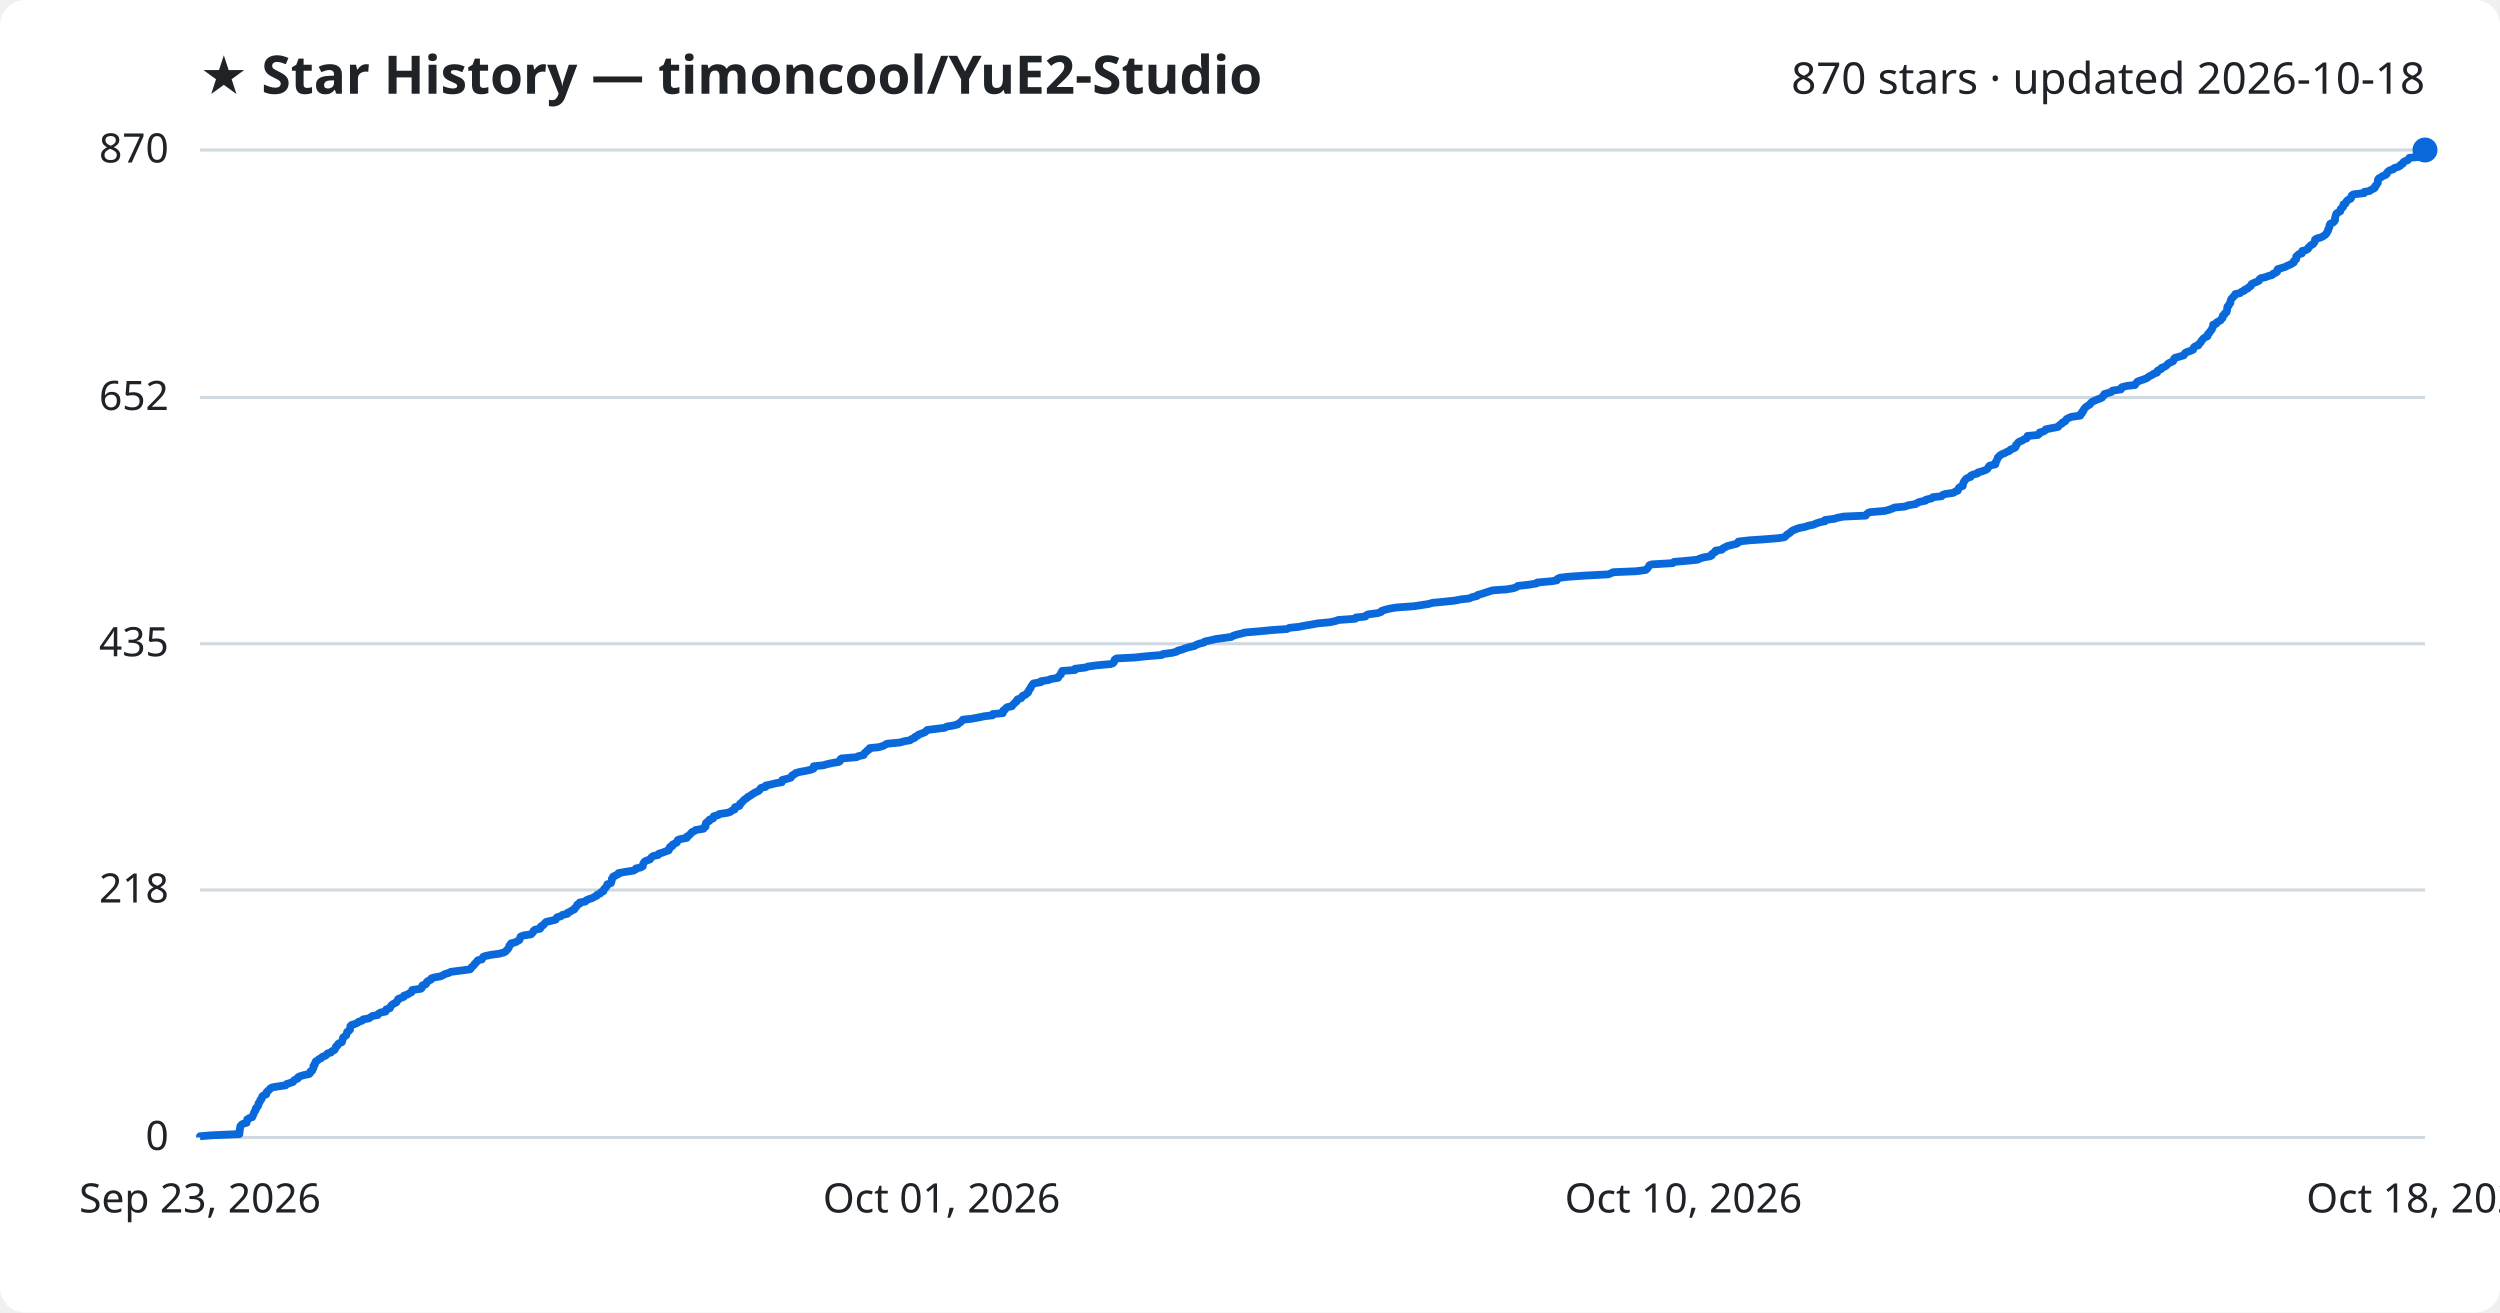
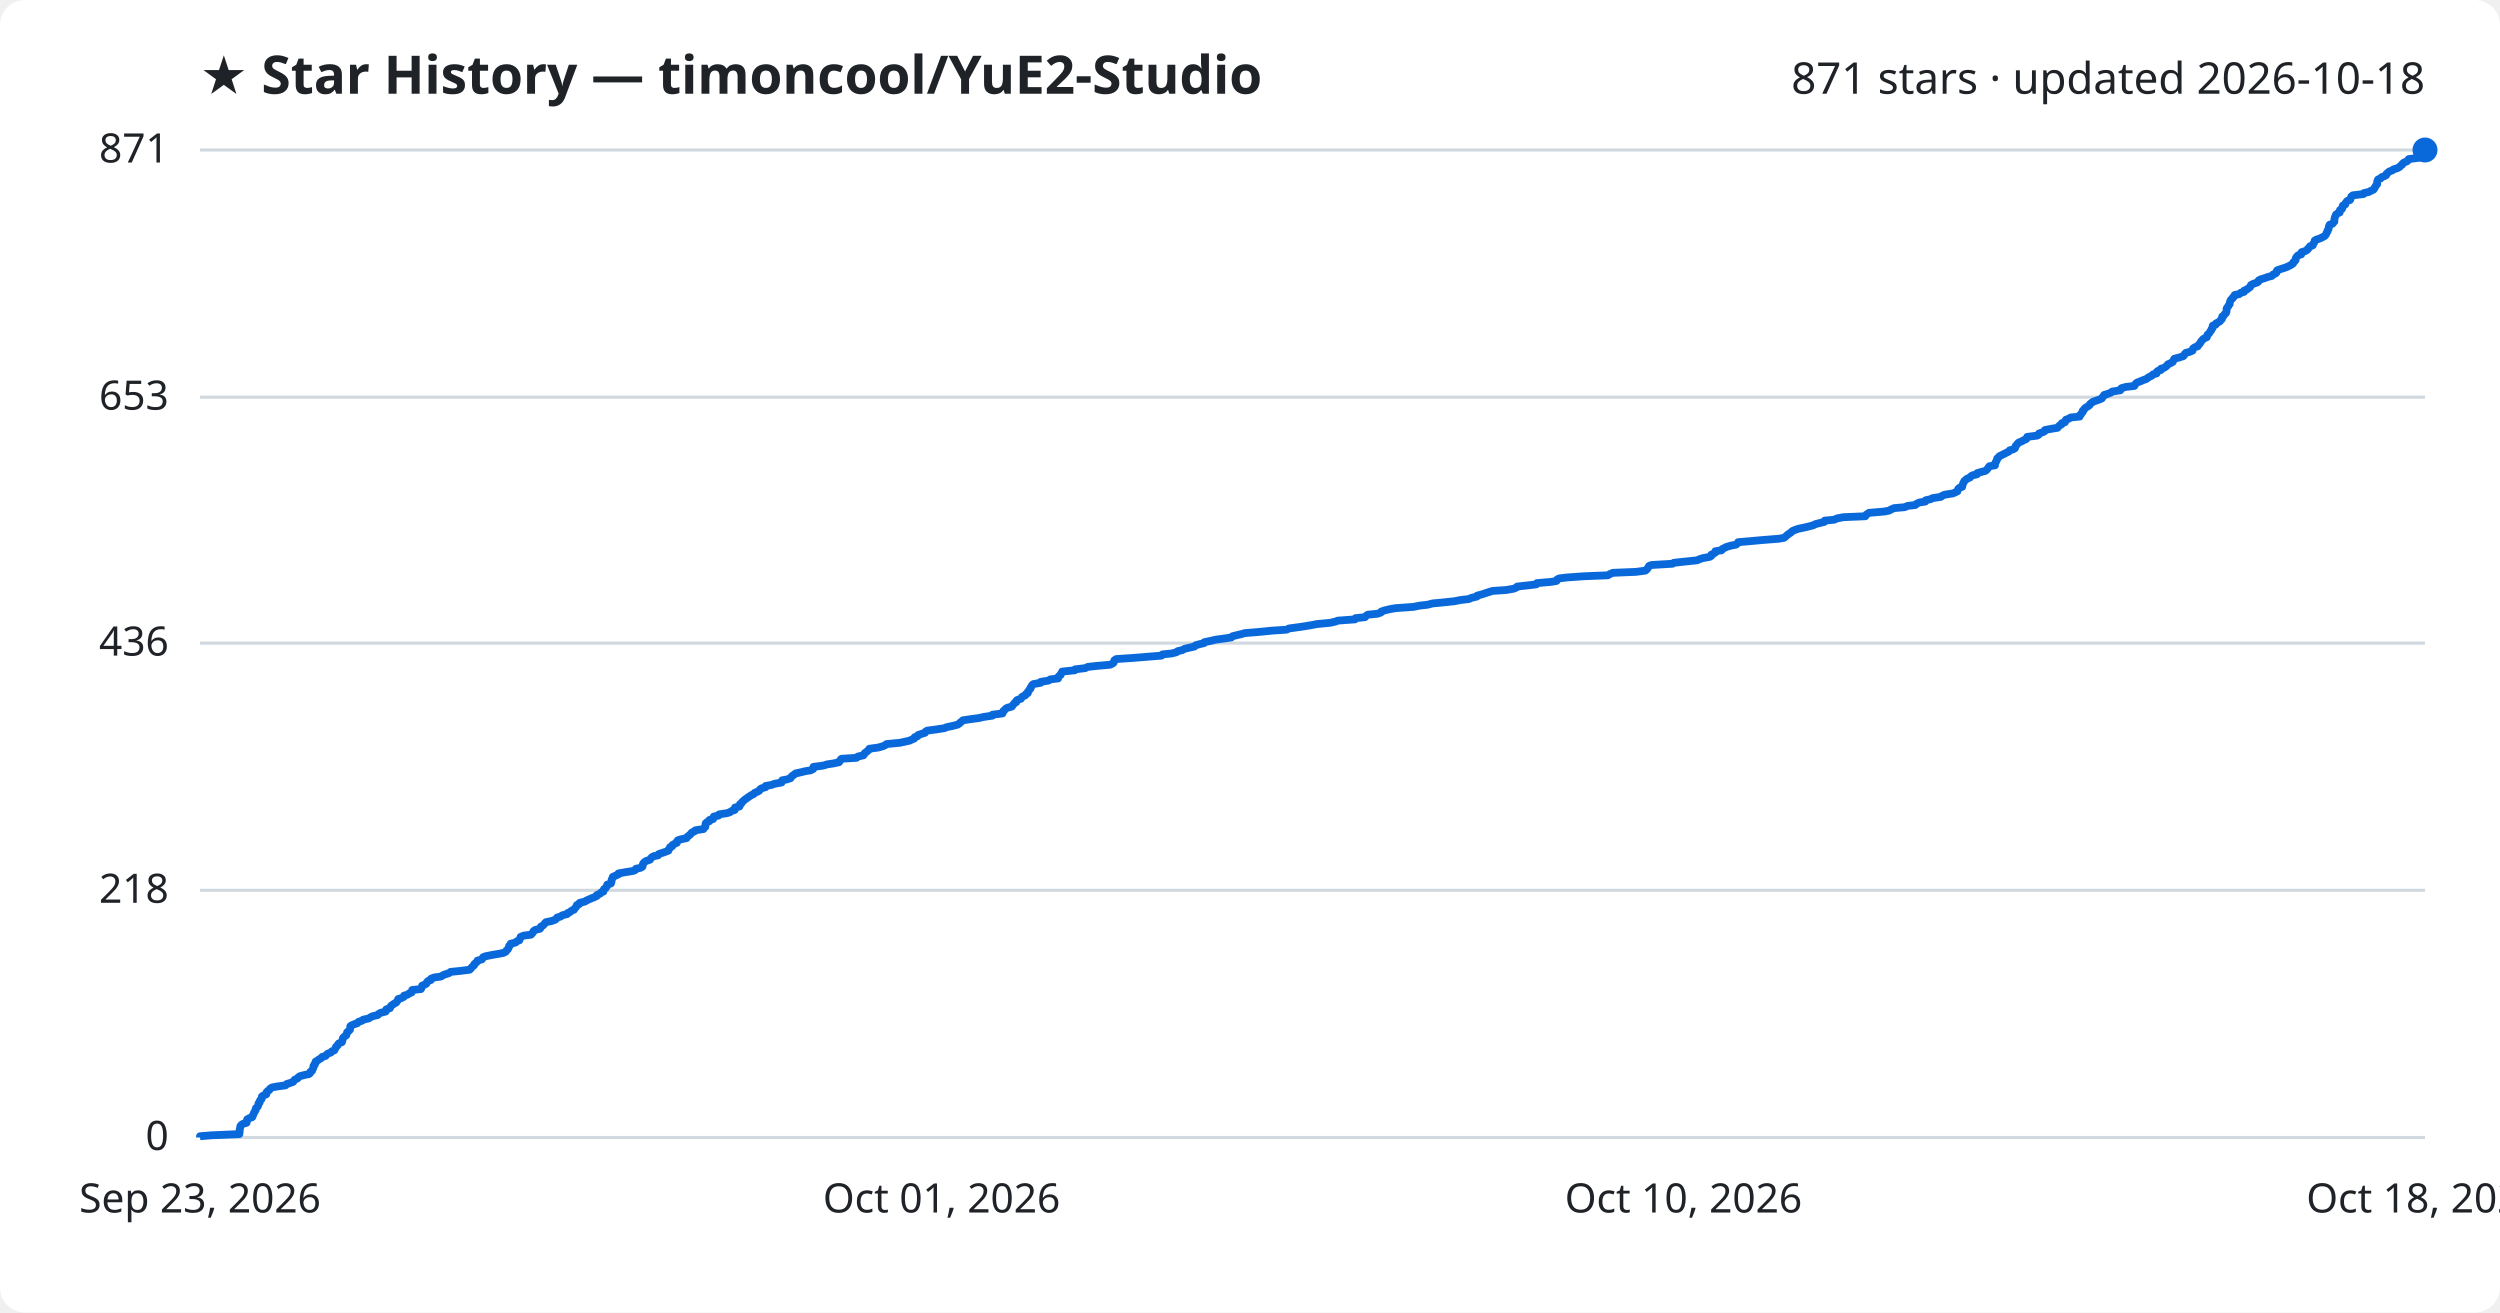
<svg xmlns="http://www.w3.org/2000/svg" viewBox="0 0 800 420" font-family="Segoe UI, sans-serif">
  <rect width="800" height="420" fill="#ffffff" rx="8" />
  <text x="64" y="30" fill="#1f2328" font-size="17" font-weight="700">★ Star History — timoncool/YuE2-Studio</text>
-   <text x="776" y="30" fill="#1f2328" font-size="14" text-anchor="end">870 stars · updated 2026-10-18</text>
+   <text x="776" y="30" fill="#1f2328" font-size="14" text-anchor="end">871 stars · updated 2026-10-18</text>
  <line x1="64" y1="364.0" x2="776" y2="364.0" stroke="#d1d9e0" stroke-width="1" />
  <text x="54" y="368.0" fill="#1f2328" font-size="13" text-anchor="end">0</text>
-   <line x1="64" y1="284.8" x2="776" y2="284.8" stroke="#d1d9e0" stroke-width="1" />
-   <text x="54" y="288.8" fill="#1f2328" font-size="13" text-anchor="end">218</text>
-   <line x1="64" y1="206.0" x2="776" y2="206.0" stroke="#d1d9e0" stroke-width="1" />
-   <text x="54" y="210.0" fill="#1f2328" font-size="13" text-anchor="end">435</text>
-   <line x1="64" y1="127.2" x2="776" y2="127.2" stroke="#d1d9e0" stroke-width="1" />
-   <text x="54" y="131.2" fill="#1f2328" font-size="13" text-anchor="end">652</text>
+   <line x1="64" y1="284.9" x2="776" y2="284.9" stroke="#d1d9e0" stroke-width="1" />
+   <text x="54" y="288.9" fill="#1f2328" font-size="13" text-anchor="end">218</text>
+   <line x1="64" y1="205.8" x2="776" y2="205.8" stroke="#d1d9e0" stroke-width="1" />
+   <text x="54" y="209.8" fill="#1f2328" font-size="13" text-anchor="end">436</text>
+   <line x1="64" y1="127.1" x2="776" y2="127.1" stroke="#d1d9e0" stroke-width="1" />
+   <text x="54" y="131.1" fill="#1f2328" font-size="13" text-anchor="end">653</text>
  <line x1="64" y1="48.0" x2="776" y2="48.0" stroke="#d1d9e0" stroke-width="1" />
-   <text x="54" y="52.0" fill="#1f2328" font-size="13" text-anchor="end">870</text>
-   <path d="M64.0,364.0 L64.0,363.6 L67.6,363.3 L76.6,362.9 L76.6,362.5 L76.7,362.2 L76.7,361.8 L76.7,361.5 L76.8,361.1 L76.9,360.7 L76.9,360.4 L77.2,360.0 L77.8,359.6 L78.9,359.3 L79.0,358.9 L79.1,358.6 L79.1,358.2 L79.8,357.8 L80.7,357.5 L80.9,357.1 L81.0,356.7 L81.2,356.4 L81.3,356.0 L81.5,355.6 L81.8,355.3 L81.8,354.9 L81.9,354.6 L82.4,354.2 L82.6,353.8 L82.7,353.5 L82.7,353.1 L83.1,352.7 L83.2,352.4 L83.3,352.0 L83.7,351.7 L83.8,351.3 L83.9,350.9 L84.2,350.6 L85.2,350.2 L85.3,349.8 L85.3,349.5 L85.7,349.1 L86.2,348.7 L86.4,348.4 L87.0,348.0 L88.6,347.7 L91.4,347.3 L91.7,346.9 L92.7,346.6 L93.8,346.2 L94.0,345.8 L94.4,345.5 L95.3,345.1 L95.4,344.7 L96.0,344.4 L97.4,344.0 L98.9,343.7 L99.3,343.3 L99.3,342.9 L99.9,342.6 L100.0,342.2 L100.3,341.8 L100.3,341.5 L100.3,341.1 L100.7,340.8 L100.7,340.4 L101.0,340.0 L101.0,339.7 L101.7,339.3 L102.1,338.9 L102.8,338.6 L103.1,338.2 L104.2,337.8 L104.5,337.5 L104.8,337.1 L105.9,336.8 L106.2,336.4 L107.0,336.0 L107.2,335.7 L107.4,335.3 L107.5,334.9 L108.0,334.6 L108.1,334.2 L108.4,333.9 L109.4,333.5 L109.5,333.1 L109.6,332.8 L109.7,332.4 L109.8,332.0 L110.2,331.7 L110.8,331.3 L110.9,330.9 L111.0,330.6 L111.1,330.2 L111.6,329.9 L112.0,329.5 L112.0,329.1 L112.1,328.8 L112.1,328.4 L112.5,328.0 L113.5,327.7 L114.4,327.3 L114.7,327.0 L115.9,326.6 L116.2,326.2 L118.0,325.9 L118.6,325.5 L119.2,325.1 L120.9,324.8 L121.1,324.4 L121.8,324.0 L123.4,323.7 L123.6,323.3 L123.6,323.0 L124.8,322.6 L124.9,322.2 L125.1,321.9 L125.5,321.5 L126.1,321.1 L126.8,320.8 L127.0,320.4 L127.3,320.1 L127.4,319.7 L128.4,319.3 L129.2,319.0 L129.3,318.6 L130.5,318.2 L130.9,317.9 L131.7,317.5 L131.9,317.1 L131.9,316.8 L134.7,316.4 L135.0,316.1 L135.0,315.7 L135.2,315.3 L136.2,315.0 L136.5,314.6 L136.6,314.2 L137.0,313.9 L137.9,313.5 L138.0,313.1 L138.9,312.8 L141.1,312.4 L141.7,312.1 L142.4,311.7 L143.7,311.3 L144.2,311.0 L147.3,310.6 L150.4,310.2 L150.7,309.9 L150.9,309.5 L151.3,309.2 L151.7,308.8 L151.9,308.4 L152.3,308.1 L152.6,307.7 L152.9,307.3 L154.2,307.0 L154.4,306.6 L154.6,306.2 L155.4,305.9 L157.4,305.5 L159.7,305.2 L161.2,304.8 L161.9,304.4 L162.1,304.1 L162.5,303.7 L162.8,303.3 L162.9,303.0 L163.0,302.6 L163.4,302.3 L163.5,301.9 L165.0,301.5 L165.5,301.2 L166.2,300.8 L166.3,300.4 L166.5,300.1 L166.6,299.7 L167.7,299.3 L169.9,299.0 L170.3,298.6 L170.6,298.3 L170.7,297.9 L171.2,297.5 L172.8,297.2 L173.1,296.8 L173.1,296.4 L173.8,296.1 L174.1,295.7 L174.4,295.4 L174.8,295.0 L176.6,294.6 L177.8,294.3 L178.0,293.9 L178.3,293.5 L179.5,293.2 L179.9,292.8 L181.6,292.4 L181.6,292.1 L182.5,291.7 L182.9,291.4 L183.8,291.0 L183.9,290.6 L184.3,290.3 L184.6,289.9 L184.7,289.5 L185.5,289.2 L185.5,288.8 L187.3,288.5 L187.6,288.1 L188.5,287.7 L189.5,287.4 L190.2,287.0 L191.0,286.6 L191.1,286.3 L192.1,285.9 L192.3,285.5 L193.1,285.2 L193.2,284.8 L193.3,284.5 L193.8,284.1 L194.0,283.7 L194.3,283.4 L194.3,283.0 L195.5,282.6 L195.6,282.3 L195.7,281.9 L195.8,281.5 L195.8,281.2 L196.2,280.8 L196.2,280.5 L197.1,280.1 L197.9,279.7 L197.9,279.4 L200.1,279.0 L202.7,278.6 L203.3,278.3 L203.5,277.9 L205.0,277.6 L205.7,277.2 L205.7,276.8 L205.8,276.5 L206.0,276.1 L206.3,275.7 L206.9,275.4 L208.0,275.0 L208.3,274.6 L208.5,274.3 L209.1,273.9 L210.6,273.6 L210.8,273.2 L212.1,272.8 L212.9,272.5 L214.0,272.1 L214.0,271.7 L214.4,271.4 L214.4,271.0 L215.2,270.7 L215.2,270.3 L216.0,269.9 L216.6,269.6 L216.7,269.2 L216.9,268.8 L217.8,268.5 L219.8,268.1 L219.8,267.7 L220.4,267.4 L220.8,267.0 L221.1,266.7 L221.4,266.3 L222.3,265.9 L222.6,265.6 L225.1,265.2 L225.2,264.8 L225.8,264.5 L225.8,264.1 L225.8,263.8 L225.9,263.4 L226.3,263.0 L227.0,262.7 L227.0,262.3 L228.2,261.9 L228.2,261.6 L228.4,261.2 L229.9,260.8 L230.1,260.5 L232.8,260.1 L233.7,259.8 L234.2,259.4 L235.1,259.0 L235.2,258.7 L235.2,258.3 L236.6,257.9 L236.8,257.6 L236.8,257.2 L237.3,256.9 L237.6,256.5 L238.0,256.1 L238.3,255.8 L239.0,255.4 L239.3,255.0 L240.0,254.7 L240.5,254.3 L241.2,253.9 L241.6,253.6 L242.6,253.2 L243.0,252.9 L243.2,252.5 L243.6,252.1 L245.0,251.8 L245.0,251.4 L246.8,251.0 L248.0,250.7 L250.2,250.3 L250.3,249.9 L250.3,249.6 L251.9,249.2 L253.0,248.9 L253.3,248.5 L253.5,248.1 L254.2,247.8 L254.6,247.4 L256.0,247.0 L257.7,246.7 L259.5,246.3 L260.3,246.0 L260.3,245.6 L260.4,245.2 L263.4,244.9 L264.8,244.5 L266.7,244.1 L268.5,243.8 L268.9,243.4 L268.9,243.0 L269.3,242.7 L274.1,242.3 L274.6,242.0 L276.4,241.6 L276.5,241.2 L276.7,240.9 L277.3,240.5 L277.6,240.1 L278.2,239.8 L278.3,239.4 L281.2,239.1 L282.6,238.7 L283.3,238.3 L283.8,238.0 L288.0,237.6 L289.4,237.2 L291.2,236.9 L291.7,236.5 L292.7,236.1 L292.8,235.8 L293.7,235.4 L293.9,235.1 L295.0,234.7 L296.0,234.3 L296.3,234.0 L296.7,233.6 L299.8,233.2 L302.3,232.9 L303.0,232.5 L304.9,232.2 L306.5,231.8 L306.9,231.4 L307.4,231.1 L307.8,230.7 L308.1,230.3 L310.9,230.0 L313.1,229.6 L315.0,229.2 L317.6,228.9 L317.7,228.5 L320.9,228.2 L321.0,227.8 L321.0,227.4 L321.6,227.1 L321.8,226.7 L322.3,226.3 L323.8,226.0 L324.0,225.6 L324.4,225.3 L324.7,224.9 L325.3,224.5 L325.3,224.2 L325.6,223.8 L326.8,223.4 L327.0,223.1 L327.2,222.7 L328.2,222.3 L328.4,222.0 L329.0,221.6 L329.0,221.3 L329.3,220.9 L329.5,220.5 L329.8,220.2 L329.9,219.8 L330.2,219.4 L330.4,219.1 L330.7,218.7 L333.1,218.3 L333.1,218.0 L335.6,217.6 L336.2,217.3 L338.6,216.9 L338.7,216.5 L339.0,216.2 L339.5,215.8 L339.5,215.4 L339.8,215.1 L339.9,214.7 L344.0,214.4 L344.0,214.0 L347.4,213.6 L348.1,213.3 L351.0,212.9 L355.4,212.5 L356.2,212.2 L356.5,211.8 L356.6,211.4 L356.7,211.1 L357.3,210.7 L363.2,210.4 L366.8,210.0 L371.8,209.6 L372.1,209.3 L375.1,208.9 L376.6,208.5 L376.9,208.2 L378.5,207.8 L379.1,207.5 L380.5,207.1 L382.3,206.7 L382.7,206.4 L383.7,206.0 L385.3,205.6 L385.5,205.3 L387.4,204.9 L389.0,204.5 L391.3,204.2 L394.1,203.8 L394.5,203.5 L395.7,203.1 L397.4,202.7 L398.4,202.4 L403.2,202.0 L407.2,201.6 L411.8,201.3 L412.6,200.9 L415.6,200.6 L417.6,200.2 L420.0,199.8 L421.5,199.5 L425.7,199.1 L427.5,198.7 L428.2,198.4 L433.7,198.0 L433.9,197.6 L436.9,197.3 L437.2,196.9 L437.8,196.6 L440.9,196.2 L442.0,195.8 L442.1,195.5 L443.3,195.1 L445.0,194.7 L446.8,194.4 L452.4,194.0 L454.4,193.7 L457.0,193.3 L458.5,192.9 L461.7,192.6 L465.5,192.2 L467.5,191.8 L470.2,191.5 L471.0,191.1 L472.7,190.7 L472.8,190.4 L474.3,190.0 L475.2,189.7 L476.4,189.3 L477.7,188.9 L482.1,188.6 L484.4,188.2 L485.4,187.8 L485.7,187.5 L489.3,187.1 L491.7,186.7 L491.9,186.4 L496.5,186.0 L498.2,185.7 L498.3,185.3 L499.1,184.9 L501.4,184.6 L507.0,184.2 L514.6,183.8 L515.4,183.5 L516.2,183.1 L523.6,182.8 L526.6,182.4 L527.1,182.0 L527.3,181.7 L527.6,181.3 L527.8,180.9 L528.6,180.6 L535.3,180.2 L535.7,179.8 L539.3,179.5 L543.3,179.1 L543.8,178.8 L545.0,178.4 L547.3,178.0 L547.8,177.7 L547.8,177.3 L548.4,176.9 L549.0,176.6 L549.0,176.2 L551.0,175.9 L551.3,175.5 L552.1,175.1 L552.6,174.8 L554.1,174.4 L555.7,174.0 L556.2,173.7 L556.3,173.3 L559.8,172.9 L564.3,172.6 L569.3,172.2 L571.0,171.9 L571.5,171.5 L571.8,171.1 L572.3,170.8 L572.9,170.4 L573.3,170.0 L573.8,169.7 L574.8,169.3 L575.6,169.0 L577.6,168.6 L578.8,168.2 L580.3,167.9 L581.2,167.5 L582.4,167.1 L584.0,166.8 L584.0,166.4 L587.1,166.0 L587.9,165.7 L590.0,165.3 L597.0,165.0 L597.3,164.6 L597.7,164.2 L598.3,163.9 L603.1,163.5 L604.6,163.1 L605.4,162.8 L606.3,162.4 L609.6,162.1 L610.6,161.7 L613.0,161.3 L613.4,161.0 L614.3,160.6 L616.2,160.2 L616.3,159.9 L618.1,159.5 L618.5,159.1 L621.3,158.8 L621.6,158.4 L622.4,158.1 L625.1,157.7 L625.7,157.3 L626.5,157.0 L626.6,156.6 L626.8,156.2 L627.1,155.9 L628.1,155.5 L628.1,155.1 L628.2,154.8 L628.3,154.4 L628.5,154.1 L628.8,153.7 L629.1,153.3 L629.5,153.0 L630.6,152.6 L630.7,152.2 L631.3,151.9 L632.8,151.5 L632.9,151.2 L634.3,150.8 L635.4,150.4 L635.9,150.1 L636.2,149.7 L636.4,149.3 L636.7,149.0 L638.5,148.6 L638.6,148.2 L638.6,147.9 L638.9,147.5 L639.0,147.2 L639.2,146.8 L639.3,146.4 L639.7,146.1 L640.0,145.7 L640.7,145.3 L641.5,145.0 L642.2,144.6 L643.0,144.3 L643.3,143.9 L644.3,143.5 L644.9,143.2 L645.1,142.8 L645.1,142.4 L645.5,142.1 L645.7,141.7 L646.2,141.3 L647.1,141.0 L647.6,140.6 L648.5,140.3 L648.8,139.9 L648.8,139.5 L652.1,139.2 L652.6,138.8 L652.7,138.4 L653.9,138.1 L654.5,137.7 L654.6,137.4 L656.6,137.0 L658.6,136.6 L658.8,136.3 L659.2,135.9 L659.9,135.5 L660.0,135.2 L660.9,134.8 L661.1,134.4 L661.3,134.1 L662.1,133.7 L662.8,133.4 L665.7,133.0 L665.7,132.6 L666.2,132.3 L666.2,131.9 L666.7,131.5 L666.7,131.2 L667.0,130.8 L667.2,130.5 L667.7,130.1 L668.3,129.7 L668.8,129.4 L669.0,129.0 L669.5,128.6 L670.1,128.3 L671.0,127.9 L672.1,127.5 L672.7,127.2 L672.9,126.8 L673.3,126.5 L673.4,126.1 L674.8,125.7 L675.7,125.4 L676.0,125.0 L678.7,124.6 L678.7,124.3 L679.0,123.9 L680.6,123.5 L683.2,123.2 L683.4,122.8 L683.7,122.5 L684.0,122.1 L685.1,121.7 L686.0,121.4 L687.0,121.0 L687.5,120.6 L688.0,120.3 L688.8,119.9 L689.2,119.6 L690.3,119.2 L690.3,118.8 L690.6,118.5 L691.6,118.1 L691.7,117.7 L692.6,117.4 L693.2,117.0 L693.6,116.6 L693.9,116.3 L694.7,115.9 L695.4,115.6 L695.6,115.2 L695.7,114.8 L696.0,114.5 L697.5,114.1 L698.8,113.7 L699.0,113.4 L699.2,113.0 L699.7,112.7 L700.9,112.3 L701.8,111.9 L701.8,111.6 L702.0,111.2 L702.5,110.8 L703.5,110.5 L703.6,110.1 L704.1,109.7 L704.3,109.4 L704.5,109.0 L704.8,108.7 L705.1,108.3 L705.7,107.9 L706.4,107.6 L706.4,107.2 L706.6,106.8 L707.0,106.5 L707.2,106.1 L707.5,105.8 L707.8,105.4 L707.9,105.0 L708.1,104.7 L708.2,104.3 L708.2,103.9 L709.2,103.6 L709.3,103.2 L710.0,102.8 L710.6,102.5 L710.8,102.1 L711.2,101.8 L711.3,101.4 L711.3,101.0 L711.8,100.7 L711.9,100.3 L712.5,99.9 L712.5,99.6 L712.7,99.2 L712.7,98.9 L712.7,98.5 L712.8,98.1 L713.2,97.8 L713.3,97.4 L713.7,97.0 L713.7,96.7 L713.8,96.3 L713.9,95.9 L714.1,95.6 L714.5,95.2 L714.7,94.9 L715.2,94.5 L715.3,94.1 L716.8,93.8 L717.2,93.4 L718.2,93.0 L718.3,92.7 L719.3,92.3 L719.6,91.9 L720.2,91.6 L720.4,91.2 L720.5,90.9 L721.3,90.5 L722.4,90.1 L722.9,89.8 L723.0,89.4 L723.5,89.0 L724.9,88.7 L726.0,88.3 L727.1,88.0 L727.4,87.6 L728.4,87.2 L728.7,86.9 L728.7,86.5 L728.9,86.1 L730.0,85.8 L731.3,85.4 L732.0,85.0 L732.8,84.7 L733.5,84.3 L734.0,84.0 L734.0,83.6 L734.5,83.2 L734.8,82.9 L734.8,82.5 L734.8,82.1 L735.2,81.8 L735.5,81.4 L736.6,81.1 L736.6,80.7 L736.7,80.3 L738.0,80.0 L738.6,79.6 L738.7,79.2 L739.1,78.9 L739.4,78.5 L740.2,78.1 L740.4,77.8 L740.7,77.4 L740.8,77.1 L740.8,76.7 L741.4,76.3 L742.6,76.0 L743.4,75.6 L744.0,75.2 L744.3,74.9 L744.6,74.5 L744.7,74.2 L745.0,73.8 L745.0,73.4 L745.2,73.1 L745.4,72.7 L745.4,72.3 L745.5,72.0 L745.7,71.6 L746.6,71.2 L746.9,70.9 L747.2,70.5 L747.2,70.2 L747.2,69.8 L747.3,69.4 L747.4,69.1 L747.5,68.7 L747.7,68.3 L748.2,68.0 L748.9,67.6 L748.9,67.3 L749.0,66.9 L749.5,66.5 L749.8,66.2 L749.8,65.8 L749.9,65.4 L750.6,65.1 L750.7,64.7 L751.0,64.3 L751.3,64.0 L752.2,63.6 L752.4,63.3 L752.4,62.9 L752.6,62.5 L753.1,62.2 L756.5,61.8 L756.6,61.4 L758.3,61.1 L758.8,60.7 L759.7,60.3 L760.0,60.0 L760.0,59.6 L760.4,59.3 L760.6,58.9 L760.9,58.5 L760.9,58.2 L760.9,57.8 L761.0,57.4 L761.2,57.1 L762.0,56.7 L762.3,56.4 L763.4,56.0 L763.8,55.6 L763.8,55.3 L764.2,54.9 L764.7,54.5 L765.8,54.2 L766.1,53.8 L767.4,53.4 L768.0,53.1 L768.2,52.7 L768.9,52.4 L769.0,52.0 L769.5,51.6 L770.4,51.3 L770.8,50.9 L771.0,50.5 L774.1,50.2 L775.0,49.8 L775.1,49.5 L775.2,49.1 L775.6,48.7 L775.7,48.4 L776.0,48.0 L776.0,48.0" fill="none" stroke="#0969da" stroke-width="2.5" stroke-linejoin="round" />
+   <text x="54" y="52.0" fill="#1f2328" font-size="13" text-anchor="end">871</text>
+   <path d="M64.0,364.0 L64.0,363.6 L67.6,363.3 L76.6,362.9 L76.6,362.5 L76.7,362.2 L76.7,361.8 L76.7,361.5 L76.8,361.1 L76.9,360.7 L76.9,360.4 L77.2,360.0 L77.8,359.6 L78.9,359.3 L79.0,358.9 L79.0,358.6 L79.1,358.2 L79.8,357.8 L80.7,357.5 L80.9,357.1 L81.0,356.7 L81.2,356.4 L81.3,356.0 L81.5,355.7 L81.8,355.3 L81.8,354.9 L81.9,354.6 L82.4,354.2 L82.6,353.8 L82.7,353.5 L82.7,353.1 L83.1,352.8 L83.1,352.4 L83.3,352.0 L83.7,351.7 L83.8,351.3 L83.8,350.9 L84.2,350.6 L85.2,350.2 L85.3,349.9 L85.3,349.5 L85.7,349.1 L86.2,348.8 L86.4,348.4 L87.0,348.0 L88.5,347.7 L91.4,347.3 L91.7,346.9 L92.7,346.6 L93.8,346.2 L94.0,345.9 L94.3,345.5 L95.2,345.1 L95.4,344.8 L95.9,344.4 L97.4,344.0 L98.9,343.7 L99.3,343.3 L99.3,343.0 L99.9,342.6 L100.0,342.2 L100.2,341.9 L100.3,341.5 L100.3,341.1 L100.7,340.8 L100.7,340.4 L101.0,340.1 L101.0,339.7 L101.7,339.3 L102.1,339.0 L102.8,338.6 L103.1,338.2 L104.2,337.9 L104.5,337.5 L104.8,337.2 L105.9,336.8 L106.2,336.4 L107.0,336.1 L107.2,335.7 L107.4,335.3 L107.5,335.0 L108.0,334.6 L108.1,334.3 L108.4,333.9 L109.4,333.5 L109.5,333.2 L109.6,332.8 L109.7,332.4 L109.8,332.1 L110.2,331.7 L110.8,331.3 L110.9,331.0 L111.0,330.6 L111.1,330.3 L111.6,329.9 L112.0,329.5 L112.0,329.2 L112.1,328.8 L112.1,328.4 L112.5,328.1 L113.5,327.7 L114.4,327.4 L114.7,327.0 L115.9,326.6 L116.2,326.3 L118.0,325.9 L118.6,325.5 L119.2,325.2 L120.9,324.8 L121.1,324.5 L121.8,324.1 L123.4,323.7 L123.6,323.4 L123.6,323.0 L124.8,322.6 L124.9,322.3 L125.1,321.9 L125.5,321.6 L126.1,321.2 L126.8,320.8 L127.0,320.5 L127.3,320.1 L127.4,319.7 L128.4,319.4 L129.2,319.0 L129.3,318.6 L130.4,318.3 L130.9,317.9 L131.7,317.6 L131.9,317.2 L131.9,316.8 L134.7,316.5 L134.9,316.1 L135.0,315.7 L135.1,315.4 L136.1,315.0 L136.5,314.7 L136.6,314.3 L137.0,313.9 L137.9,313.6 L137.9,313.2 L138.9,312.8 L141.1,312.5 L141.7,312.1 L142.4,311.8 L143.7,311.4 L144.2,311.0 L147.2,310.7 L150.3,310.3 L150.7,309.9 L150.9,309.6 L151.3,309.2 L151.7,308.9 L151.8,308.5 L152.3,308.1 L152.6,307.8 L152.8,307.4 L154.2,307.0 L154.4,306.7 L154.6,306.3 L155.4,306.0 L157.4,305.6 L159.7,305.2 L161.2,304.9 L161.9,304.5 L162.1,304.1 L162.5,303.8 L162.7,303.4 L162.9,303.0 L162.9,302.7 L163.4,302.3 L163.4,302.0 L165.0,301.6 L165.4,301.2 L166.2,300.9 L166.3,300.5 L166.5,300.1 L166.6,299.8 L167.6,299.4 L169.9,299.1 L170.3,298.7 L170.6,298.3 L170.7,298.0 L171.2,297.6 L172.8,297.2 L173.0,296.9 L173.1,296.5 L173.7,296.2 L174.1,295.8 L174.4,295.4 L174.7,295.1 L176.6,294.7 L177.7,294.3 L178.0,294.0 L178.3,293.6 L179.4,293.3 L179.9,292.9 L181.5,292.5 L181.6,292.2 L182.5,291.8 L182.9,291.4 L183.7,291.1 L183.9,290.7 L184.2,290.4 L184.5,290.0 L184.6,289.6 L185.4,289.3 L185.5,288.9 L187.2,288.5 L187.6,288.2 L188.5,287.8 L189.4,287.4 L190.2,287.1 L191.0,286.7 L191.0,286.4 L192.0,286.0 L192.3,285.6 L193.1,285.3 L193.1,284.9 L193.3,284.5 L193.8,284.2 L194.0,283.8 L194.3,283.5 L194.3,283.1 L195.5,282.7 L195.6,282.4 L195.7,282.0 L195.7,281.6 L195.8,281.3 L196.1,280.9 L196.1,280.6 L197.0,280.2 L197.9,279.8 L197.9,279.5 L200.1,279.1 L202.6,278.7 L203.3,278.4 L203.5,278.0 L205.0,277.7 L205.6,277.3 L205.7,276.9 L205.7,276.6 L205.9,276.2 L206.3,275.8 L206.8,275.5 L208.0,275.1 L208.2,274.8 L208.5,274.4 L209.1,274.0 L210.6,273.7 L210.8,273.3 L212.0,272.9 L212.9,272.6 L213.9,272.2 L214.0,271.8 L214.3,271.5 L214.4,271.1 L215.1,270.8 L215.2,270.4 L215.9,270.0 L216.6,269.7 L216.6,269.3 L216.9,268.9 L217.8,268.6 L219.7,268.2 L219.8,267.9 L220.3,267.5 L220.8,267.1 L221.1,266.8 L221.4,266.4 L222.3,266.0 L222.5,265.7 L225.1,265.3 L225.2,265.0 L225.7,264.6 L225.7,264.2 L225.8,263.9 L225.8,263.5 L226.2,263.1 L227.0,262.8 L227.0,262.4 L228.2,262.1 L228.2,261.7 L228.4,261.3 L229.9,261.0 L230.1,260.6 L232.7,260.2 L233.6,259.9 L234.1,259.5 L235.1,259.2 L235.1,258.8 L235.2,258.4 L236.6,258.1 L236.8,257.7 L236.8,257.3 L237.3,257.0 L237.5,256.6 L238.0,256.2 L238.3,255.9 L238.9,255.5 L239.3,255.2 L239.9,254.8 L240.5,254.4 L241.2,254.1 L241.5,253.7 L242.5,253.3 L243.0,253.0 L243.2,252.6 L243.6,252.3 L245.0,251.9 L245.0,251.5 L246.8,251.2 L247.9,250.8 L250.1,250.4 L250.2,250.1 L250.3,249.7 L251.9,249.4 L253.0,249.0 L253.2,248.6 L253.5,248.3 L254.1,247.9 L254.6,247.5 L256.0,247.2 L257.6,246.8 L259.4,246.5 L260.2,246.1 L260.3,245.7 L260.3,245.4 L263.4,245.0 L264.7,244.6 L266.7,244.3 L268.5,243.9 L268.8,243.5 L268.9,243.2 L269.3,242.8 L274.1,242.5 L274.5,242.1 L276.3,241.7 L276.5,241.4 L276.7,241.0 L277.3,240.6 L277.6,240.3 L278.1,239.9 L278.2,239.6 L281.1,239.2 L282.5,238.8 L283.2,238.5 L283.7,238.1 L287.9,237.7 L289.3,237.4 L291.1,237.0 L291.7,236.7 L292.6,236.3 L292.7,235.9 L293.6,235.6 L293.8,235.2 L295.0,234.8 L296.0,234.5 L296.2,234.1 L296.7,233.8 L299.7,233.4 L302.3,233.0 L302.9,232.7 L304.8,232.3 L306.4,231.9 L306.9,231.6 L307.3,231.2 L307.7,230.9 L308.1,230.5 L310.8,230.1 L313.1,229.8 L314.9,229.4 L317.6,229.0 L317.6,228.7 L320.8,228.3 L321.0,227.9 L321.0,227.6 L321.5,227.2 L321.7,226.9 L322.3,226.5 L323.8,226.1 L324.0,225.8 L324.3,225.4 L324.6,225.0 L325.2,224.7 L325.2,224.3 L325.5,224.0 L326.7,223.6 L326.9,223.2 L327.2,222.9 L328.1,222.5 L328.3,222.1 L328.9,221.8 L328.9,221.4 L329.2,221.1 L329.4,220.7 L329.8,220.3 L329.8,220.0 L330.1,219.6 L330.3,219.2 L330.7,218.9 L333.0,218.5 L333.0,218.2 L335.5,217.8 L336.1,217.4 L338.6,217.1 L338.6,216.7 L338.9,216.3 L339.4,216.0 L339.5,215.6 L339.8,215.3 L339.9,214.9 L343.9,214.5 L344.0,214.2 L347.3,213.8 L348.1,213.4 L350.9,213.1 L355.3,212.7 L356.1,212.3 L356.4,212.0 L356.5,211.6 L356.6,211.3 L357.2,210.9 L363.1,210.5 L366.7,210.2 L371.7,209.8 L372.0,209.4 L375.0,209.1 L376.5,208.7 L376.8,208.4 L378.4,208.0 L379.1,207.6 L380.4,207.3 L382.2,206.9 L382.6,206.5 L383.6,206.2 L385.3,205.8 L385.4,205.5 L387.3,205.1 L389.0,204.7 L391.2,204.4 L394.0,204.0 L394.4,203.6 L395.6,203.3 L397.3,202.9 L398.3,202.6 L403.1,202.2 L407.1,201.8 L411.7,201.5 L412.5,201.1 L415.5,200.7 L417.5,200.4 L419.9,200.0 L421.4,199.7 L425.6,199.3 L427.4,198.9 L428.1,198.6 L433.6,198.2 L433.8,197.8 L436.8,197.5 L437.1,197.1 L437.7,196.7 L440.8,196.4 L441.9,196.0 L442.0,195.7 L443.2,195.3 L444.9,194.9 L446.7,194.6 L452.3,194.2 L454.3,193.8 L456.9,193.5 L458.4,193.1 L461.6,192.8 L465.4,192.4 L467.4,192.0 L470.0,191.7 L470.9,191.3 L472.6,190.9 L472.7,190.6 L474.2,190.2 L475.1,189.9 L476.3,189.5 L477.6,189.1 L482.0,188.8 L484.3,188.4 L485.3,188.0 L485.5,187.7 L489.1,187.3 L491.6,187.0 L491.8,186.6 L496.4,186.2 L498.1,185.9 L498.2,185.5 L498.9,185.1 L501.3,184.8 L506.9,184.4 L514.5,184.1 L515.2,183.7 L516.1,183.3 L523.5,183.0 L526.5,182.6 L527.0,182.2 L527.2,181.9 L527.5,181.5 L527.7,181.1 L528.5,180.8 L535.2,180.4 L535.6,180.1 L539.2,179.7 L543.1,179.3 L543.7,179.0 L544.9,178.6 L547.1,178.2 L547.6,177.9 L547.6,177.5 L548.3,177.2 L548.9,176.8 L548.9,176.4 L550.9,176.1 L551.1,175.7 L551.9,175.3 L552.5,175.0 L553.9,174.6 L555.5,174.3 L556.0,173.9 L556.2,173.5 L559.7,173.2 L564.1,172.8 L569.2,172.4 L570.9,172.1 L571.4,171.7 L571.7,171.4 L572.2,171.0 L572.8,170.6 L573.2,170.3 L573.6,169.9 L574.6,169.5 L575.5,169.2 L577.4,168.8 L578.7,168.5 L580.2,168.1 L581.0,167.7 L582.2,167.4 L583.8,167.0 L583.9,166.6 L587.0,166.3 L587.8,165.9 L589.9,165.5 L596.9,165.2 L597.1,164.8 L597.5,164.5 L598.1,164.1 L602.9,163.7 L604.5,163.4 L605.2,163.0 L606.1,162.6 L609.5,162.3 L610.4,161.9 L612.9,161.6 L613.3,161.2 L614.2,160.8 L616.1,160.5 L616.2,160.1 L617.9,159.7 L618.4,159.4 L621.1,159.0 L621.4,158.7 L622.3,158.3 L624.9,157.9 L625.6,157.6 L626.4,157.2 L626.5,156.8 L626.6,156.5 L627.0,156.1 L627.9,155.8 L627.9,155.4 L628.1,155.0 L628.2,154.7 L628.4,154.3 L628.6,153.9 L629.0,153.6 L629.4,153.2 L630.4,152.8 L630.6,152.5 L631.2,152.1 L632.6,151.8 L632.7,151.4 L634.1,151.0 L635.3,150.7 L635.8,150.3 L636.1,149.9 L636.3,149.6 L636.6,149.2 L638.4,148.9 L638.4,148.5 L638.5,148.1 L638.7,147.8 L638.9,147.4 L639.1,147.0 L639.1,146.7 L639.6,146.3 L639.8,146.0 L640.6,145.6 L641.4,145.2 L642.0,144.9 L642.8,144.5 L643.1,144.1 L644.2,143.8 L644.8,143.4 L644.9,143.1 L645.0,142.7 L645.4,142.3 L645.6,142.0 L646.0,141.6 L647.0,141.2 L647.5,140.9 L648.4,140.5 L648.6,140.2 L648.7,139.8 L651.9,139.4 L652.4,139.1 L652.5,138.7 L653.7,138.3 L654.3,138.0 L654.4,137.6 L656.5,137.2 L658.4,136.9 L658.7,136.5 L659.0,136.2 L659.7,135.8 L659.8,135.4 L660.8,135.1 L660.9,134.7 L661.1,134.3 L662.0,134.0 L662.6,133.6 L665.5,133.3 L665.5,132.9 L666.0,132.5 L666.1,132.2 L666.5,131.8 L666.5,131.4 L666.9,131.1 L667.1,130.7 L667.5,130.4 L668.2,130.0 L668.7,129.6 L668.8,129.3 L669.3,128.9 L669.9,128.5 L670.8,128.2 L671.9,127.8 L672.6,127.5 L672.8,127.1 L673.2,126.7 L673.3,126.4 L674.6,126.0 L675.6,125.6 L675.9,125.3 L678.5,124.9 L678.5,124.6 L678.9,124.2 L680.4,123.8 L683.0,123.5 L683.2,123.1 L683.5,122.7 L683.9,122.4 L685.0,122.0 L685.9,121.6 L686.8,121.3 L687.3,120.9 L687.8,120.6 L688.6,120.2 L689.0,119.8 L690.1,119.5 L690.1,119.1 L690.5,118.7 L691.5,118.4 L691.5,118.0 L692.5,117.7 L693.1,117.3 L693.5,116.9 L693.7,116.6 L694.6,116.2 L695.3,115.8 L695.4,115.5 L695.6,115.1 L695.8,114.8 L697.3,114.4 L698.6,114.0 L698.9,113.7 L699.1,113.3 L699.5,112.9 L700.7,112.6 L701.6,112.2 L701.6,111.9 L701.8,111.5 L702.4,111.1 L703.3,110.8 L703.5,110.4 L703.9,110.0 L704.1,109.7 L704.3,109.3 L704.6,109.0 L704.9,108.6 L705.5,108.2 L706.2,107.9 L706.3,107.5 L706.4,107.1 L706.8,106.8 L707.1,106.4 L707.3,106.0 L707.6,105.7 L707.7,105.3 L708.0,105.0 L708.0,104.6 L708.1,104.2 L709.0,103.9 L709.1,103.5 L709.9,103.1 L710.4,102.8 L710.6,102.4 L711.0,102.1 L711.1,101.7 L711.1,101.3 L711.6,101.0 L711.8,100.6 L712.3,100.2 L712.4,99.9 L712.5,99.5 L712.5,99.2 L712.5,98.8 L712.7,98.4 L713.0,98.1 L713.2,97.7 L713.5,97.3 L713.5,97.0 L713.6,96.6 L713.7,96.3 L713.9,95.9 L714.4,95.5 L714.5,95.2 L715.0,94.8 L715.1,94.4 L716.6,94.1 L717.0,93.7 L718.1,93.4 L718.1,93.0 L719.1,92.6 L719.4,92.3 L720.0,91.9 L720.2,91.5 L720.3,91.2 L721.1,90.8 L722.3,90.4 L722.7,90.1 L722.8,89.7 L723.4,89.4 L724.7,89.0 L725.8,88.6 L727.0,88.3 L727.3,87.9 L728.2,87.5 L728.5,87.2 L728.5,86.8 L728.7,86.5 L729.8,86.1 L731.1,85.7 L731.9,85.4 L732.7,85.0 L733.4,84.6 L733.8,84.3 L733.9,83.9 L734.3,83.6 L734.6,83.2 L734.6,82.8 L734.7,82.5 L735.0,82.1 L735.4,81.7 L736.4,81.4 L736.5,81.0 L736.5,80.7 L737.8,80.3 L738.4,79.9 L738.5,79.6 L739.0,79.2 L739.2,78.8 L740.1,78.5 L740.2,78.1 L740.5,77.7 L740.6,77.4 L740.7,77.0 L741.2,76.7 L742.4,76.3 L743.2,75.9 L743.8,75.6 L744.2,75.2 L744.4,74.8 L744.5,74.5 L744.8,74.1 L744.8,73.8 L745.1,73.4 L745.2,73.0 L745.2,72.7 L745.3,72.3 L745.5,71.9 L746.4,71.6 L746.7,71.2 L747.0,70.9 L747.0,70.5 L747.0,70.1 L747.1,69.8 L747.2,69.4 L747.4,69.0 L747.5,68.7 L748.0,68.3 L748.7,68.0 L748.7,67.6 L748.8,67.2 L749.4,66.9 L749.6,66.5 L749.6,66.1 L749.7,65.8 L750.5,65.4 L750.5,65.1 L750.8,64.7 L751.1,64.3 L752.0,64.0 L752.2,63.6 L752.3,63.2 L752.4,62.9 L752.9,62.5 L756.3,62.1 L756.4,61.8 L758.1,61.4 L758.6,61.1 L759.5,60.7 L759.8,60.3 L759.9,60.0 L760.2,59.6 L760.4,59.2 L760.7,58.9 L760.7,58.5 L760.7,58.2 L760.8,57.8 L761.0,57.4 L761.8,57.1 L762.1,56.7 L763.2,56.3 L763.6,56.0 L763.7,55.6 L764.1,55.3 L764.5,54.9 L765.6,54.5 L765.9,54.2 L767.2,53.8 L767.9,53.4 L768.1,53.1 L768.7,52.7 L768.8,52.4 L769.3,52.0 L770.3,51.6 L770.6,51.3 L770.8,50.9 L774.0,50.5 L774.8,50.2 L774.9,49.8 L775.0,49.5 L775.4,49.1 L775.5,48.7 L775.8,48.4 L776.0,48.0 L776.0,48.0" fill="none" stroke="#0969da" stroke-width="2.5" stroke-linejoin="round" />
  <circle cx="776.0" cy="48.0" r="4" fill="#0969da" />
  <text x="64.0" y="388" fill="#1f2328" font-size="13" text-anchor="middle">Sep 23, 2026</text>
  <text x="301.3" y="388" fill="#1f2328" font-size="13" text-anchor="middle">Oct 01, 2026</text>
  <text x="538.7" y="388" fill="#1f2328" font-size="13" text-anchor="middle">Oct 10, 2026</text>
  <text x="776.0" y="388" fill="#1f2328" font-size="13" text-anchor="middle">Oct 18, 2026</text>
</svg>
